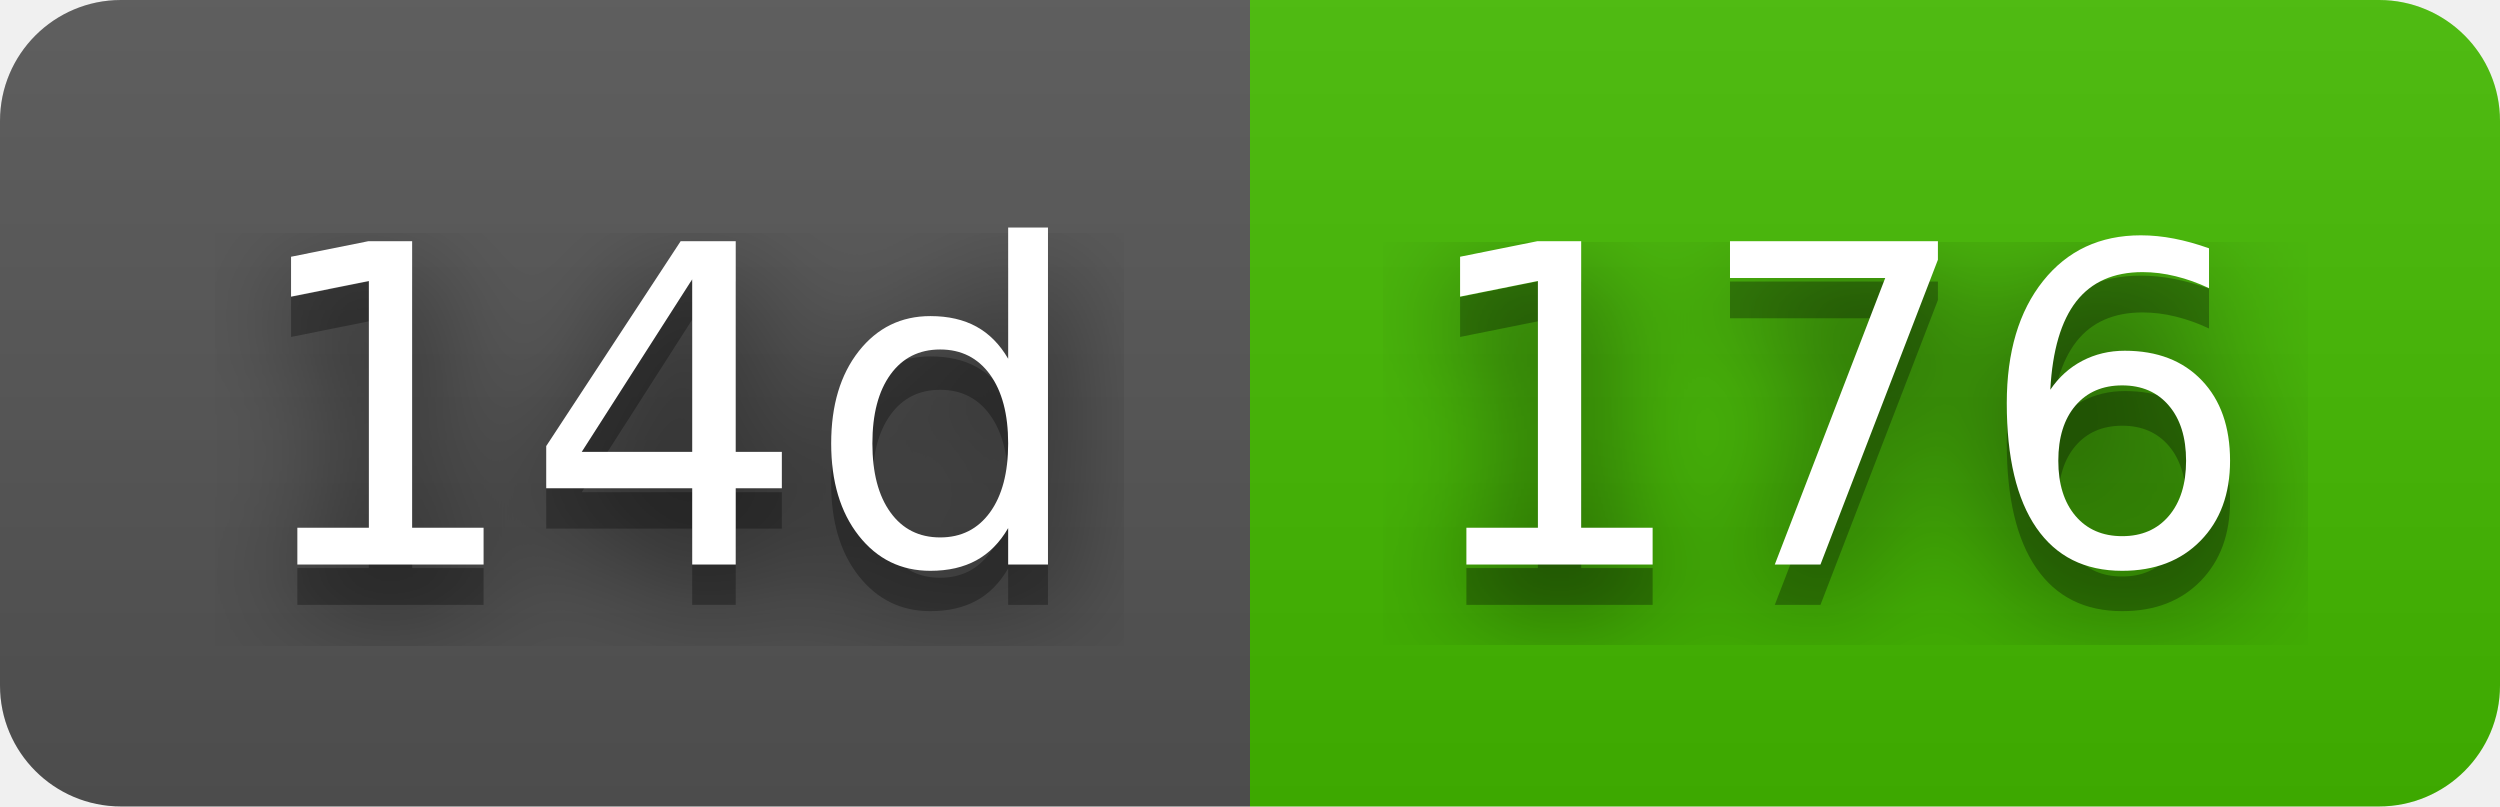
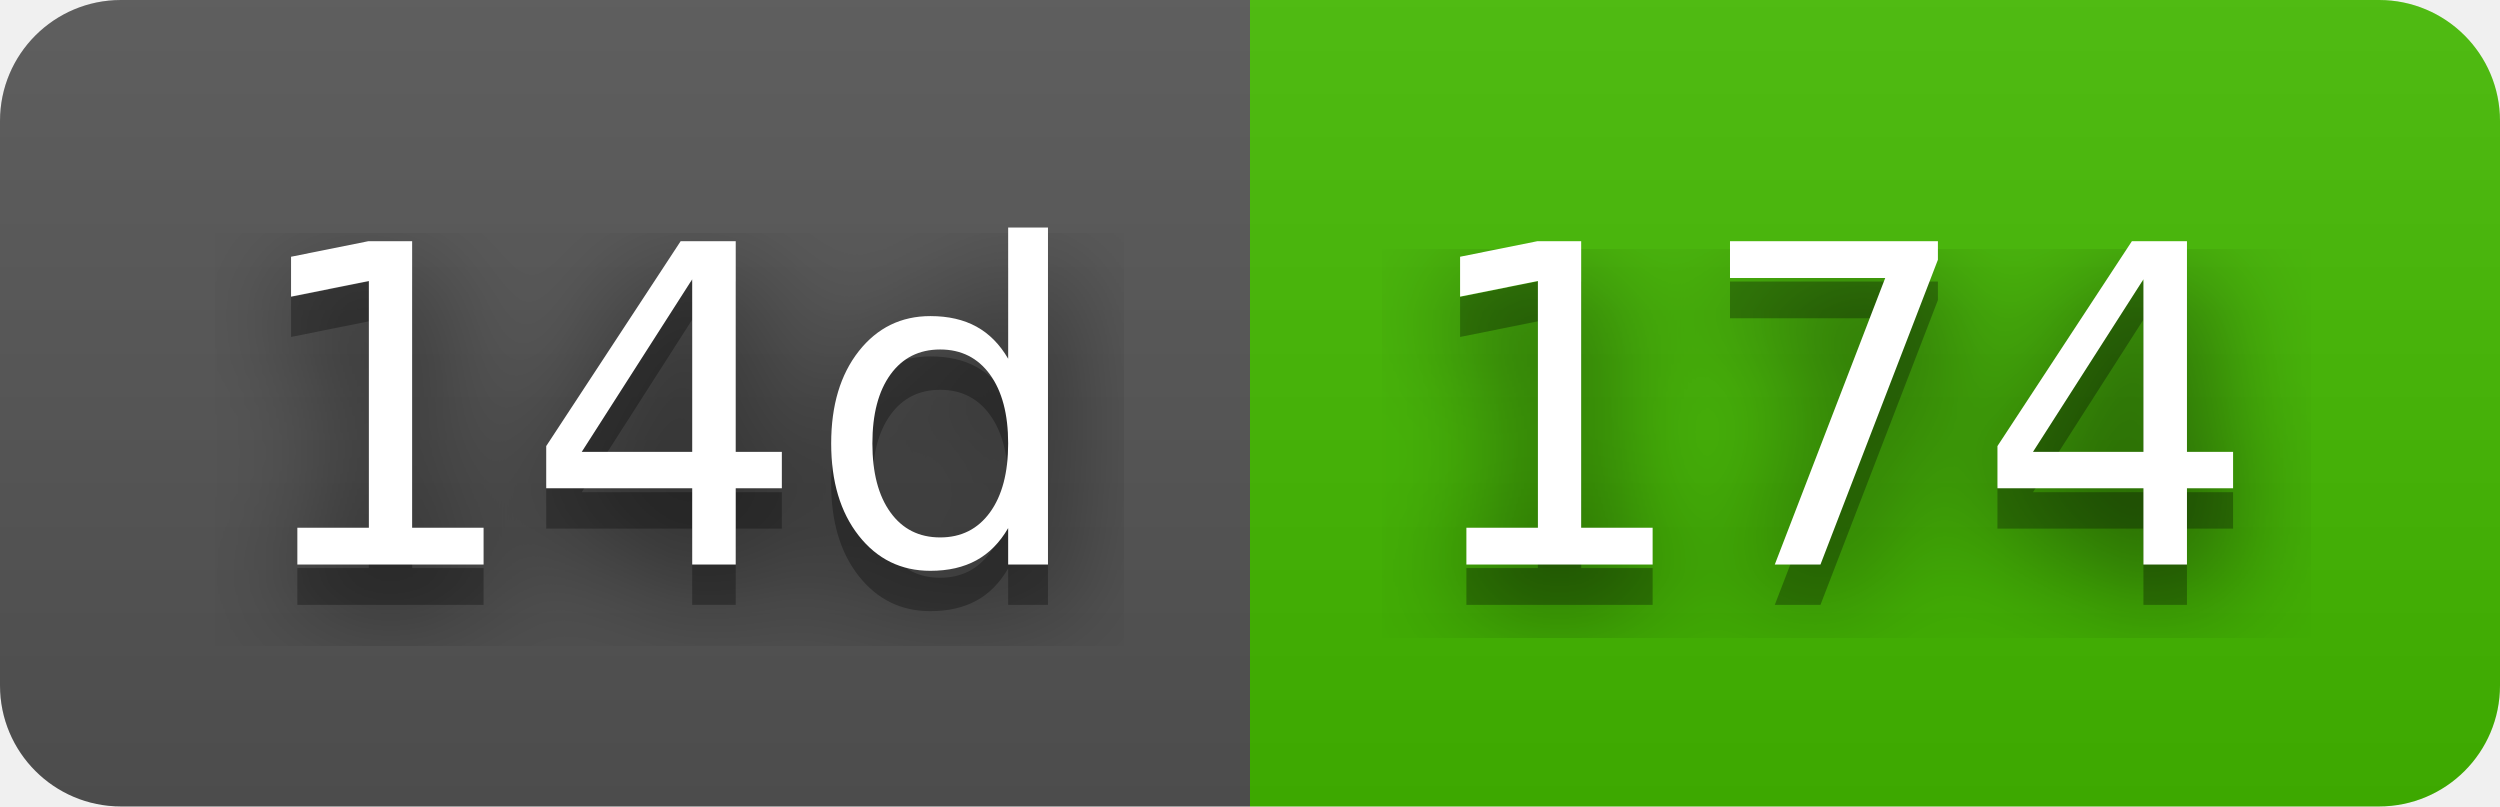
- <svg xmlns="http://www.w3.org/2000/svg" width="62" height="20" role="img" aria-label="14d: 176">
+ <svg xmlns="http://www.w3.org/2000/svg" width="62" height="20" role="img" aria-label="14d: 174">
  <filter id="blur">
    <feGaussianBlur stdDeviation="16" />
  </filter>
  <linearGradient id="s" x2="0" y2="100%">
    <stop offset="0" stop-color="#bbb" stop-opacity=".1" />
    <stop offset="1" stop-opacity=".1" />
  </linearGradient>
  <clipPath id="r">
    <rect width="62" height="20" rx="3" />
  </clipPath>
  <g clip-path="url(#r)">
    <rect width="31" height="20" fill="#555" />
    <rect x="31" width="31" height="20" fill="#4b0" />
    <rect width="62" height="20" fill="url(#s)" />
  </g>
  <g fill="#fff" text-anchor="middle" font-family="Verdana,Geneva,DejaVu Sans,sans-serif" text-rendering="geometricPrecision" font-size="110">
    <g transform="scale(.1)">
      <g aria-hidden="true" fill="#010101">
        <text x="165" y="150" fill-opacity=".8" filter="url(#blur)" textLength="210">14d</text>
        <text x="165" y="150" fill-opacity=".3" textLength="210">14d</text>
      </g>
      <text x="165" y="140" textLength="210">14d</text>
    </g>
    <g transform="scale(.1)">
      <g aria-hidden="true" fill="#010101">
-         <text x="455" y="150" fill-opacity=".8" filter="url(#blur)" textLength="210">176</text>
-         <text x="455" y="150" fill-opacity=".3" textLength="210">176</text>
+         <text x="455" y="150" fill-opacity=".8" filter="url(#blur)" textLength="210">174</text>
+         <text x="455" y="150" fill-opacity=".3" textLength="210">174</text>
      </g>
-       <text x="455" y="140" textLength="210">176</text>
+       <text x="455" y="140" textLength="210">174</text>
    </g>
  </g>
</svg>
